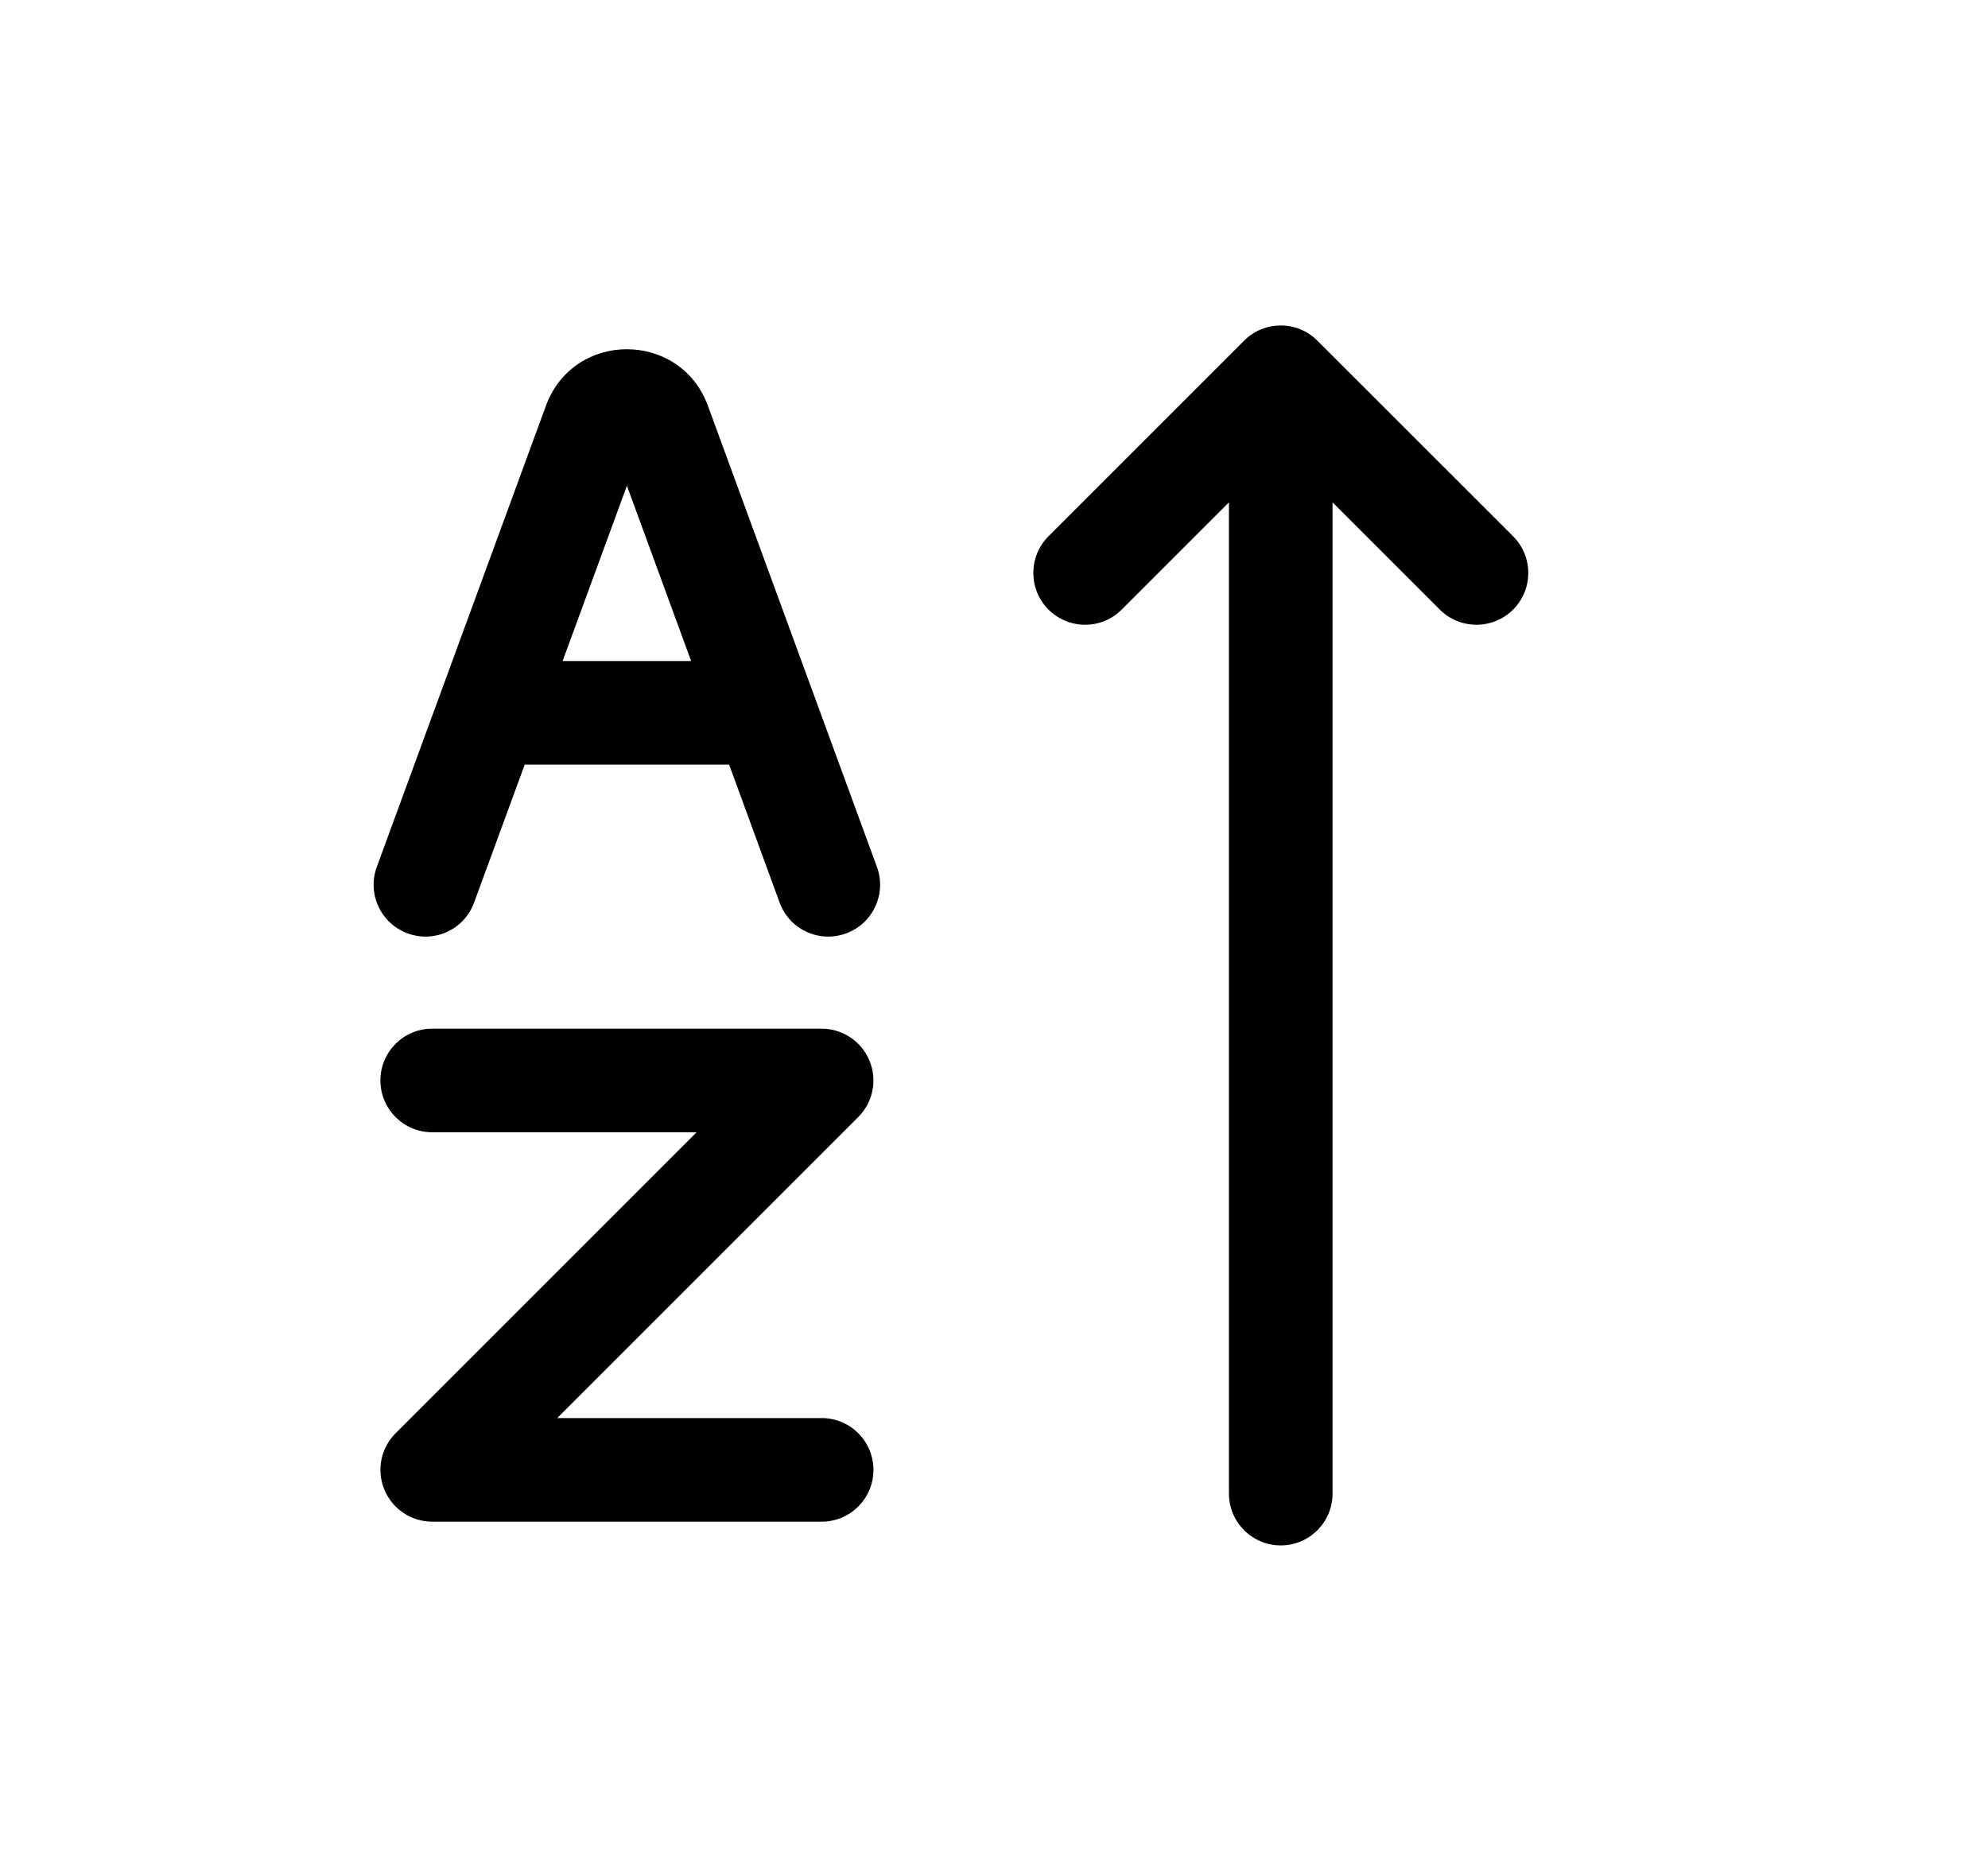
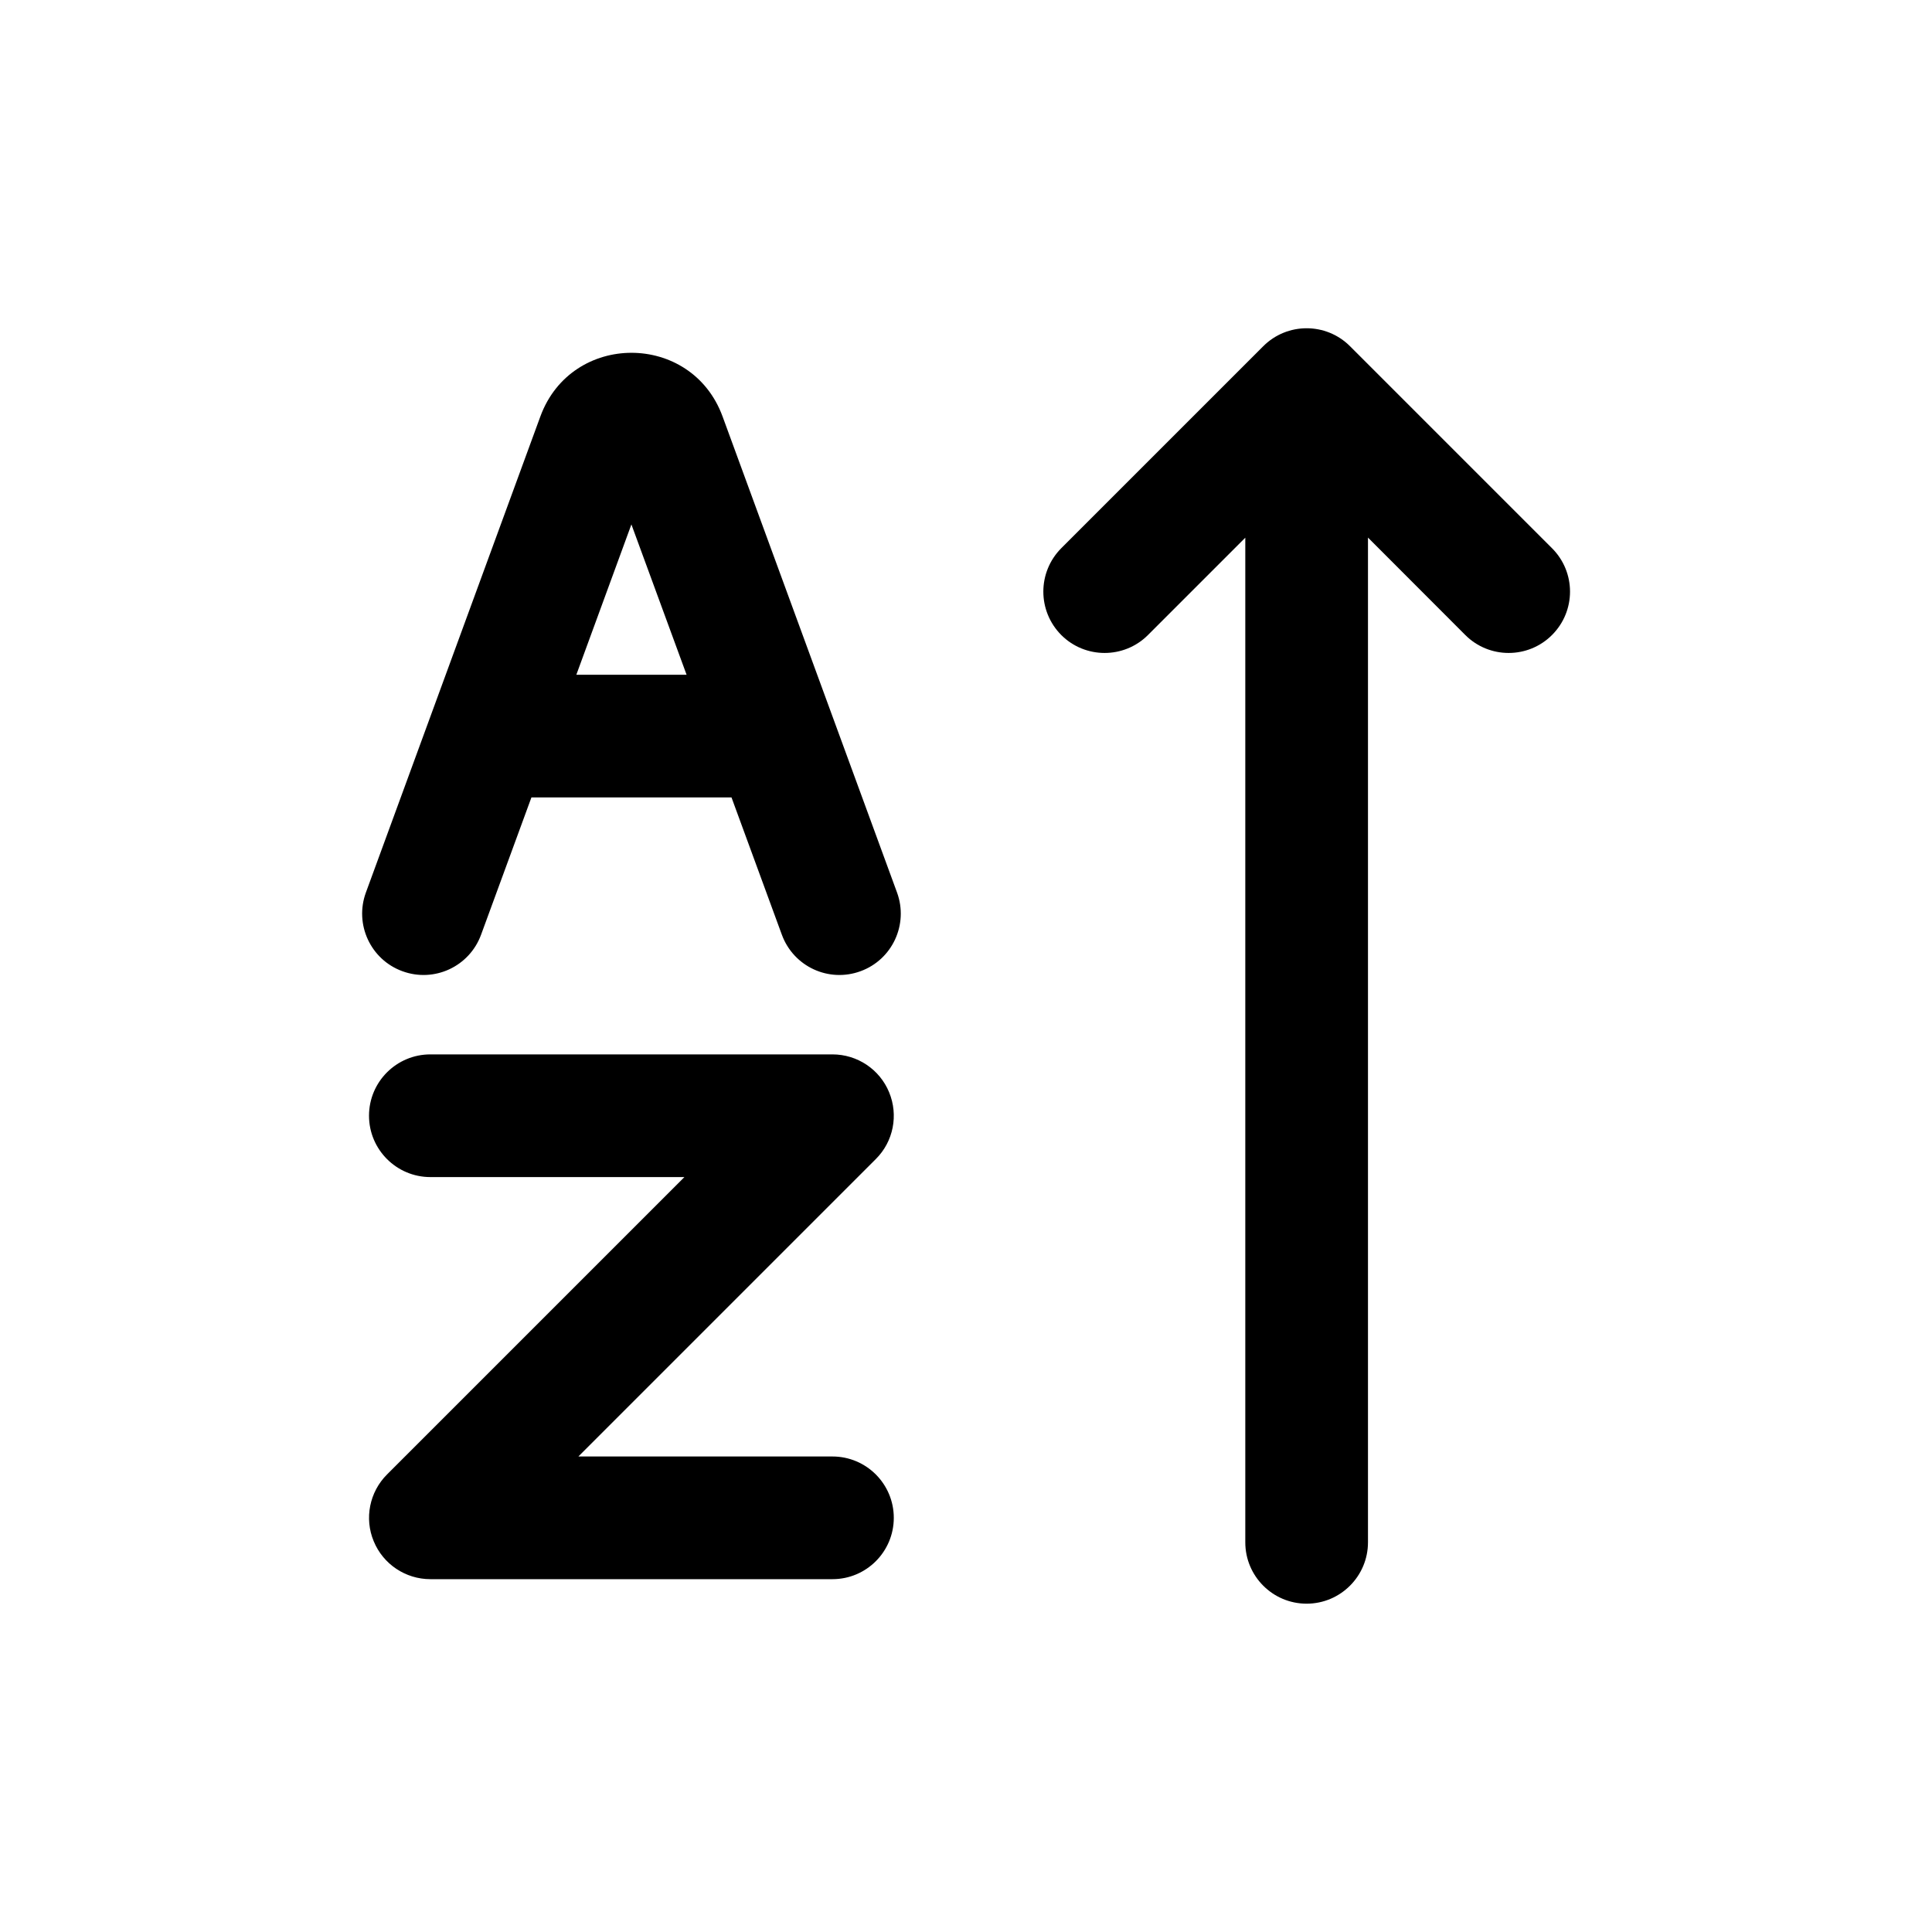
- <svg xmlns="http://www.w3.org/2000/svg" width="17" height="16" viewBox="0 0 17 16" fill="none">
-   <path d="M11.395 12.773C11.395 13.018 11.197 13.216 10.952 13.216C10.708 13.216 10.509 13.018 10.509 12.773V4.296L9.592 5.213C9.42 5.386 9.139 5.386 8.966 5.213C8.793 5.04 8.793 4.759 8.966 4.586L10.639 2.913C10.812 2.74 11.093 2.74 11.265 2.913L12.939 4.586C13.112 4.759 13.112 5.04 12.939 5.213C12.766 5.386 12.485 5.386 12.312 5.213L11.395 4.296V12.773Z" fill="black" />
-   <path fill-rule="evenodd" clip-rule="evenodd" d="M3.696 9.683C3.451 9.683 3.253 9.484 3.253 9.24C3.253 8.995 3.451 8.797 3.696 8.797H7.026C7.205 8.797 7.367 8.905 7.435 9.07C7.504 9.236 7.466 9.426 7.339 9.553L4.765 12.127H7.026C7.271 12.127 7.469 12.325 7.469 12.57C7.469 12.815 7.271 13.013 7.026 13.013H3.696C3.517 13.013 3.355 12.905 3.287 12.739C3.218 12.574 3.256 12.383 3.383 12.257L5.957 9.683H3.696Z" fill="black" />
-   <path fill-rule="evenodd" clip-rule="evenodd" d="M6.054 3.471C5.817 2.825 4.904 2.825 4.668 3.471L3.222 7.414C3.138 7.644 3.256 7.898 3.486 7.982C3.716 8.067 3.97 7.949 4.054 7.719L4.487 6.539L4.488 6.539H6.235L6.667 7.719C6.751 7.949 7.006 8.067 7.236 7.982C7.465 7.898 7.583 7.644 7.499 7.414L6.054 3.471ZM5.91 5.653L5.361 4.154L4.811 5.653H5.91Z" fill="black" />
+ <svg xmlns="http://www.w3.org/2000/svg" width="16" height="16" viewBox="0 0 16 16" fill="none">
+   <path d="M10.821 13.281C10.54 13.281 10.313 13.053 10.313 12.773V4.453L9.507 5.259C9.309 5.457 8.987 5.457 8.789 5.259C8.591 5.06 8.591 4.739 8.789 4.54L10.462 2.867C10.66 2.669 10.982 2.669 11.18 2.867L12.853 4.54C13.052 4.739 13.052 5.06 12.853 5.259C12.655 5.457 12.333 5.457 12.135 5.259L11.329 4.452V12.773C11.329 13.053 11.101 13.281 10.821 13.281Z" fill="black" />
+   <path d="M3.564 8.732C3.284 8.732 3.056 8.959 3.056 9.24C3.056 9.52 3.284 9.748 3.564 9.748H5.668L3.205 12.211C3.06 12.356 3.016 12.575 3.095 12.764C3.173 12.954 3.359 13.078 3.564 13.078H6.894C7.175 13.078 7.402 12.85 7.402 12.57C7.402 12.29 7.175 12.062 6.894 12.062H4.79L7.253 9.599C7.399 9.454 7.442 9.235 7.363 9.045C7.285 8.856 7.1 8.732 6.894 8.732H3.564Z" fill="black" />
+   <path fill-rule="evenodd" clip-rule="evenodd" d="M5.984 3.449C5.726 2.746 4.733 2.746 4.475 3.449L3.03 7.392C2.934 7.655 3.069 7.947 3.332 8.043C3.596 8.14 3.887 8.005 3.984 7.741L4.401 6.604H6.058L6.475 7.741C6.572 8.005 6.863 8.14 7.127 8.043C7.39 7.947 7.525 7.655 7.429 7.392L5.984 3.449ZM5.686 5.588H4.773L5.229 4.343L5.686 5.588Z" fill="black" />
</svg>
